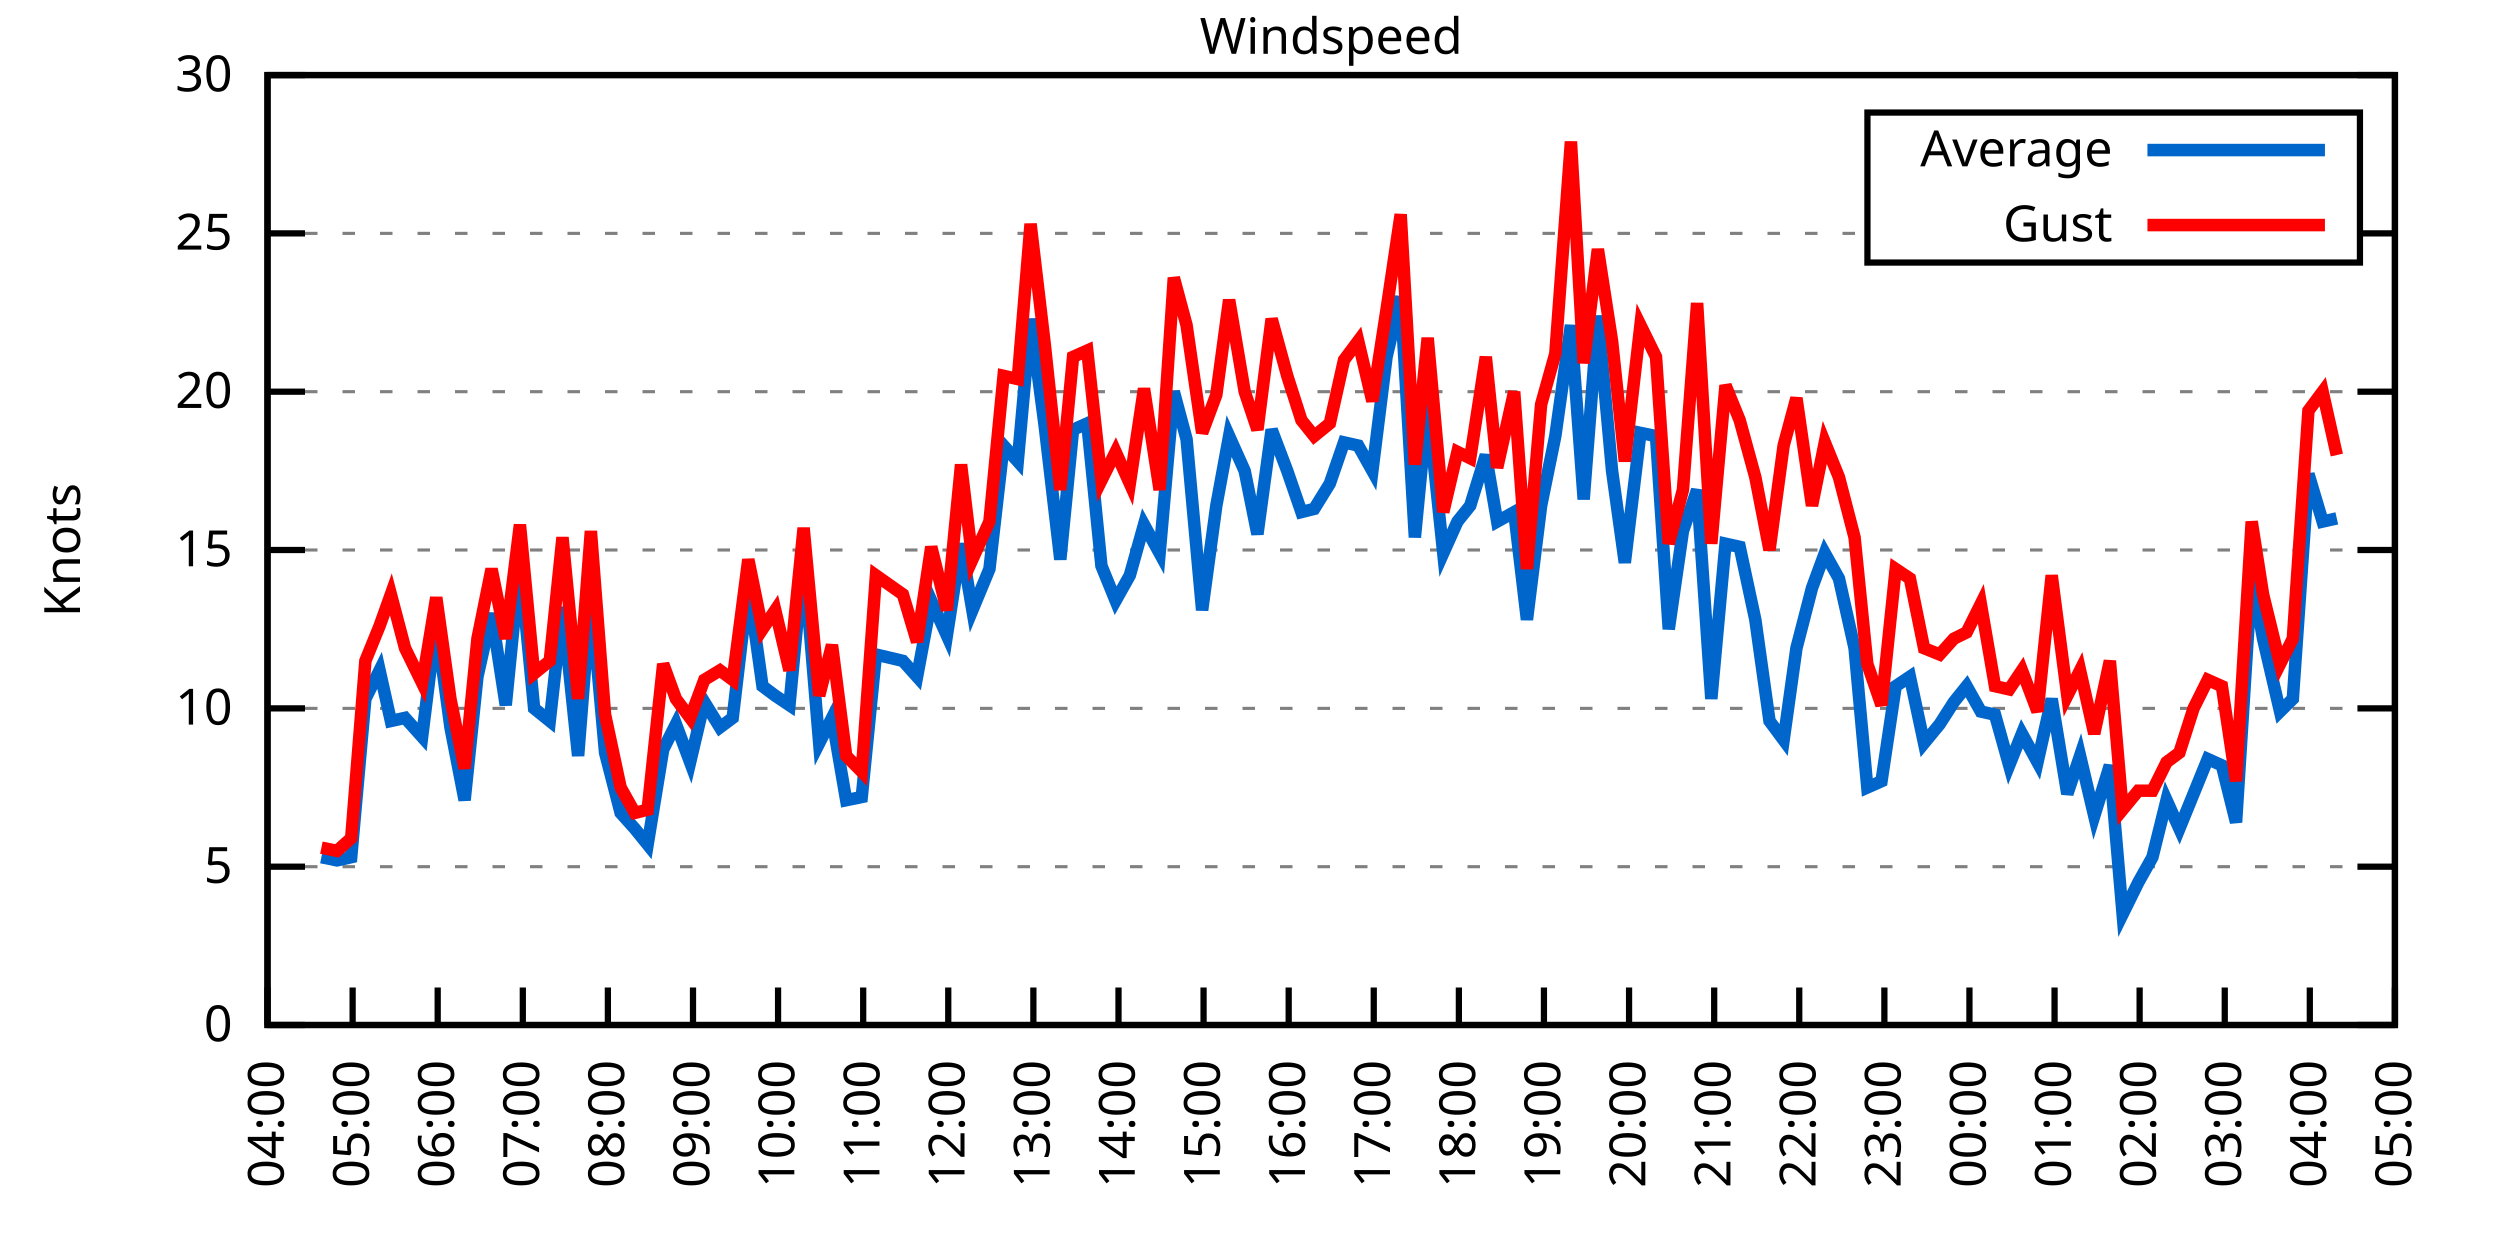
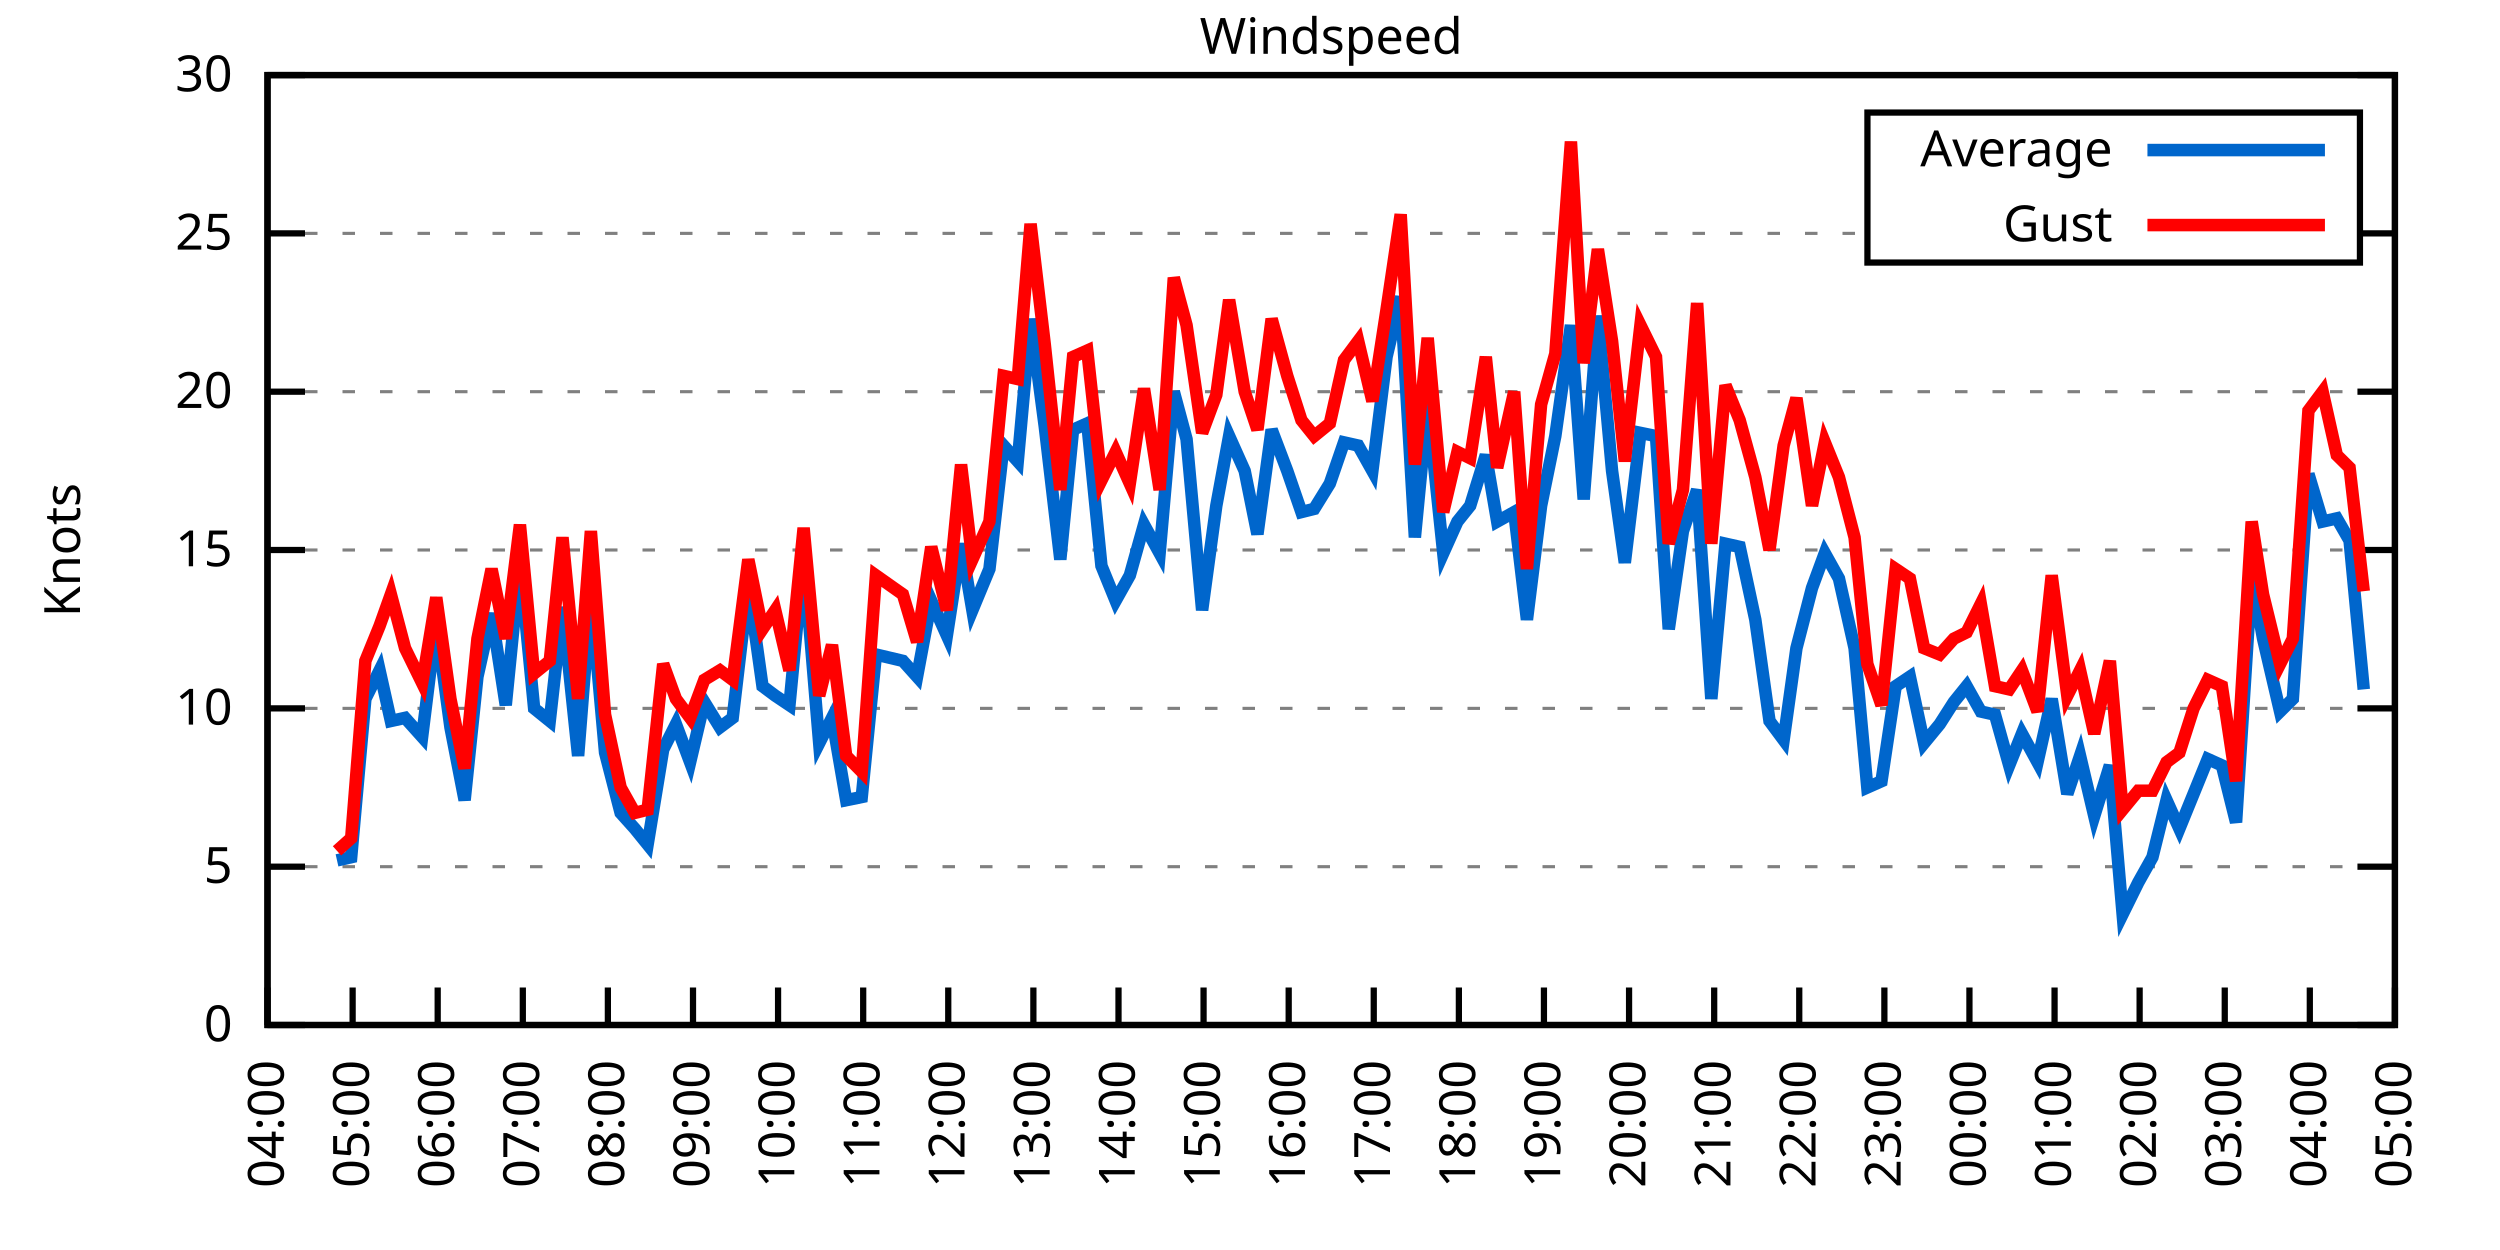
<svg xmlns="http://www.w3.org/2000/svg" xmlns:xlink="http://www.w3.org/1999/xlink" width="400" height="200" viewBox="0 0 400 200">
  <g id="gnuplot_canvas">
    <rect x="0" y="0" width="400" height="200" fill="none" />
    <defs>
      <circle id="gpDot" r="0.5" stroke-width="0.5" stroke="currentColor" />
      <path id="gpPt0" stroke-width="0.333" stroke="currentColor" d="M-1,0 h2 M0,-1 v2" />
      <path id="gpPt1" stroke-width="0.333" stroke="currentColor" d="M-1,-1 L1,1 M1,-1 L-1,1" />
      <path id="gpPt2" stroke-width="0.333" stroke="currentColor" d="M-1,0 L1,0 M0,-1 L0,1 M-1,-1 L1,1 M-1,1 L1,-1" />
      <rect id="gpPt3" stroke-width="0.333" stroke="currentColor" x="-1" y="-1" width="2" height="2" />
      <rect id="gpPt4" stroke-width="0.333" stroke="currentColor" fill="currentColor" x="-1" y="-1" width="2" height="2" />
      <circle id="gpPt5" stroke-width="0.333" stroke="currentColor" cx="0" cy="0" r="1" />
      <use xlink:href="#gpPt5" id="gpPt6" fill="currentColor" stroke="none" />
      <path id="gpPt7" stroke-width="0.333" stroke="currentColor" d="M0,-1.33 L-1.33,0.67 L1.33,0.67 z" />
      <use xlink:href="#gpPt7" id="gpPt8" fill="currentColor" stroke="none" />
      <use xlink:href="#gpPt7" id="gpPt9" stroke="currentColor" transform="rotate(180)" />
      <use xlink:href="#gpPt9" id="gpPt10" fill="currentColor" stroke="none" />
      <use xlink:href="#gpPt3" id="gpPt11" stroke="currentColor" transform="rotate(45)" />
      <use xlink:href="#gpPt11" id="gpPt12" fill="currentColor" stroke="none" />
      <path id="gpPt13" stroke-width="0.333" stroke="currentColor" d="M0,1.330 L1.265,0.411 L0.782,-1.067 L-0.782,-1.076 L-1.265,0.411 z" />
      <use xlink:href="#gpPt13" id="gpPt14" fill="currentColor" stroke="none" />
      <filter id="textbox" filterUnits="objectBoundingBox" x="0" y="0" height="1" width="1">
        <feFlood flood-color="white" flood-opacity="1" result="bgnd" />
        <feComposite in="SourceGraphic" in2="bgnd" operator="atop" />
      </filter>
      <filter id="greybox" filterUnits="objectBoundingBox" x="0" y="0" height="1" width="1">
        <feFlood flood-color="lightgrey" flood-opacity="1" result="grey" />
        <feComposite in="SourceGraphic" in2="grey" operator="atop" />
      </filter>
    </defs>
    <g fill="none" color="white" stroke="currentColor" stroke-width="1.00" stroke-linecap="butt" stroke-linejoin="miter">
</g>
    <g fill="none" color="black" stroke="currentColor" stroke-width="1.00" stroke-linecap="butt" stroke-linejoin="miter">
      <g stroke="none" shape-rendering="crispEdges">
        <polygon fill="rgb(255, 255, 255)" points="42.80,164.00 383.18,164.00 383.18,12.02 42.80,12.02 " />
      </g>
    </g>
    <g fill="none" color="black" stroke="currentColor" stroke-width="1.00" stroke-linecap="butt" stroke-linejoin="miter">
</g>
    <g fill="none" color="black" stroke="black" stroke-width="0.50" stroke-linecap="butt" stroke-linejoin="miter">
</g>
    <g fill="none" color="gray" stroke="currentColor" stroke-width="0.50" stroke-linecap="butt" stroke-linejoin="miter">
      <path stroke="gray" stroke-dasharray="2,4" class="gridline" d="M42.80,164.00 L383.19,164.00  " />
    </g>
    <g fill="none" color="gray" stroke="gray" stroke-width="1.00" stroke-linecap="butt" stroke-linejoin="miter">
</g>
    <g fill="none" color="black" stroke="currentColor" stroke-width="1.00" stroke-linecap="butt" stroke-linejoin="miter">
      <path stroke="black" d="M42.80,164.00 L48.80,164.00 M383.19,164.00 L377.19,164.00  " />
      <g transform="translate(37.20,166.60)" stroke="none" fill="black" font-family="Sans" font-size="8.00" text-anchor="end">
        <text>
          <tspan font-family="Sans"> 0</tspan>
        </text>
      </g>
    </g>
    <g fill="none" color="black" stroke="currentColor" stroke-width="1.00" stroke-linecap="butt" stroke-linejoin="miter">
</g>
    <g fill="none" color="black" stroke="black" stroke-width="0.50" stroke-linecap="butt" stroke-linejoin="miter">
</g>
    <g fill="none" color="gray" stroke="currentColor" stroke-width="0.50" stroke-linecap="butt" stroke-linejoin="miter">
      <path stroke="gray" stroke-dasharray="2,4" class="gridline" d="M42.80,138.67 L383.19,138.67  " />
    </g>
    <g fill="none" color="gray" stroke="gray" stroke-width="1.00" stroke-linecap="butt" stroke-linejoin="miter">
</g>
    <g fill="none" color="black" stroke="currentColor" stroke-width="1.00" stroke-linecap="butt" stroke-linejoin="miter">
      <path stroke="black" d="M42.80,138.67 L48.80,138.67 M383.19,138.67 L377.19,138.67  " />
      <g transform="translate(37.20,141.27)" stroke="none" fill="black" font-family="Sans" font-size="8.00" text-anchor="end">
        <text>
          <tspan font-family="Sans"> 5</tspan>
        </text>
      </g>
    </g>
    <g fill="none" color="black" stroke="currentColor" stroke-width="1.00" stroke-linecap="butt" stroke-linejoin="miter">
</g>
    <g fill="none" color="black" stroke="black" stroke-width="0.50" stroke-linecap="butt" stroke-linejoin="miter">
</g>
    <g fill="none" color="gray" stroke="currentColor" stroke-width="0.50" stroke-linecap="butt" stroke-linejoin="miter">
      <path stroke="gray" stroke-dasharray="2,4" class="gridline" d="M42.80,113.34 L383.19,113.34  " />
    </g>
    <g fill="none" color="gray" stroke="gray" stroke-width="1.00" stroke-linecap="butt" stroke-linejoin="miter">
</g>
    <g fill="none" color="black" stroke="currentColor" stroke-width="1.00" stroke-linecap="butt" stroke-linejoin="miter">
      <path stroke="black" d="M42.80,113.34 L48.80,113.34 M383.19,113.34 L377.19,113.34  " />
      <g transform="translate(37.20,115.94)" stroke="none" fill="black" font-family="Sans" font-size="8.00" text-anchor="end">
        <text>
          <tspan font-family="Sans"> 10</tspan>
        </text>
      </g>
    </g>
    <g fill="none" color="black" stroke="currentColor" stroke-width="1.00" stroke-linecap="butt" stroke-linejoin="miter">
</g>
    <g fill="none" color="black" stroke="black" stroke-width="0.50" stroke-linecap="butt" stroke-linejoin="miter">
</g>
    <g fill="none" color="gray" stroke="currentColor" stroke-width="0.50" stroke-linecap="butt" stroke-linejoin="miter">
      <path stroke="gray" stroke-dasharray="2,4" class="gridline" d="M42.80,88.00 L383.19,88.00  " />
    </g>
    <g fill="none" color="gray" stroke="gray" stroke-width="1.00" stroke-linecap="butt" stroke-linejoin="miter">
</g>
    <g fill="none" color="black" stroke="currentColor" stroke-width="1.00" stroke-linecap="butt" stroke-linejoin="miter">
      <path stroke="black" d="M42.80,88.00 L48.80,88.00 M383.19,88.00 L377.19,88.00  " />
      <g transform="translate(37.20,90.60)" stroke="none" fill="black" font-family="Sans" font-size="8.00" text-anchor="end">
        <text>
          <tspan font-family="Sans"> 15</tspan>
        </text>
      </g>
    </g>
    <g fill="none" color="black" stroke="currentColor" stroke-width="1.00" stroke-linecap="butt" stroke-linejoin="miter">
</g>
    <g fill="none" color="black" stroke="black" stroke-width="0.50" stroke-linecap="butt" stroke-linejoin="miter">
</g>
    <g fill="none" color="gray" stroke="currentColor" stroke-width="0.50" stroke-linecap="butt" stroke-linejoin="miter">
      <path stroke="gray" stroke-dasharray="2,4" class="gridline" d="M42.80,62.67 L383.19,62.67  " />
    </g>
    <g fill="none" color="gray" stroke="gray" stroke-width="1.00" stroke-linecap="butt" stroke-linejoin="miter">
</g>
    <g fill="none" color="black" stroke="currentColor" stroke-width="1.00" stroke-linecap="butt" stroke-linejoin="miter">
      <path stroke="black" d="M42.80,62.67 L48.80,62.67 M383.19,62.67 L377.19,62.67  " />
      <g transform="translate(37.20,65.27)" stroke="none" fill="black" font-family="Sans" font-size="8.00" text-anchor="end">
        <text>
          <tspan font-family="Sans"> 20</tspan>
        </text>
      </g>
    </g>
    <g fill="none" color="black" stroke="currentColor" stroke-width="1.00" stroke-linecap="butt" stroke-linejoin="miter">
</g>
    <g fill="none" color="black" stroke="black" stroke-width="0.50" stroke-linecap="butt" stroke-linejoin="miter">
</g>
    <g fill="none" color="gray" stroke="currentColor" stroke-width="0.50" stroke-linecap="butt" stroke-linejoin="miter">
      <path stroke="gray" stroke-dasharray="2,4" class="gridline" d="M42.80,37.34 L298.79,37.34 M377.59,37.34 L383.19,37.34  " />
    </g>
    <g fill="none" color="gray" stroke="gray" stroke-width="1.00" stroke-linecap="butt" stroke-linejoin="miter">
</g>
    <g fill="none" color="black" stroke="currentColor" stroke-width="1.00" stroke-linecap="butt" stroke-linejoin="miter">
      <path stroke="black" d="M42.80,37.34 L48.80,37.34 M383.19,37.34 L377.19,37.34  " />
      <g transform="translate(37.20,39.94)" stroke="none" fill="black" font-family="Sans" font-size="8.00" text-anchor="end">
        <text>
          <tspan font-family="Sans"> 25</tspan>
        </text>
      </g>
    </g>
    <g fill="none" color="black" stroke="currentColor" stroke-width="1.00" stroke-linecap="butt" stroke-linejoin="miter">
</g>
    <g fill="none" color="black" stroke="black" stroke-width="0.50" stroke-linecap="butt" stroke-linejoin="miter">
</g>
    <g fill="none" color="gray" stroke="currentColor" stroke-width="0.50" stroke-linecap="butt" stroke-linejoin="miter">
      <path stroke="gray" stroke-dasharray="2,4" class="gridline" d="M42.80,12.01 L383.19,12.01  " />
    </g>
    <g fill="none" color="gray" stroke="gray" stroke-width="1.00" stroke-linecap="butt" stroke-linejoin="miter">
</g>
    <g fill="none" color="black" stroke="currentColor" stroke-width="1.00" stroke-linecap="butt" stroke-linejoin="miter">
      <path stroke="black" d="M42.80,12.01 L48.80,12.01 M383.19,12.01 L377.19,12.01  " />
      <g transform="translate(37.20,14.61)" stroke="none" fill="black" font-family="Sans" font-size="8.00" text-anchor="end">
        <text>
          <tspan font-family="Sans"> 30</tspan>
        </text>
      </g>
    </g>
    <g fill="none" color="black" stroke="currentColor" stroke-width="1.00" stroke-linecap="butt" stroke-linejoin="miter">
      <path stroke="black" d="M42.80,164.00 L42.80,158.00  " />
      <g transform="translate(45.40,169.60) rotate(270.00)" stroke="none" fill="black" font-family="Sans" font-size="8.00" text-anchor="end">
        <text>
          <tspan font-family="Sans">04:00</tspan>
        </text>
      </g>
    </g>
    <g fill="none" color="black" stroke="currentColor" stroke-width="1.00" stroke-linecap="butt" stroke-linejoin="miter">
      <path stroke="black" d="M56.42,164.00 L56.42,158.00  " />
      <g transform="translate(59.02,169.60) rotate(270.00)" stroke="none" fill="black" font-family="Sans" font-size="8.00" text-anchor="end">
        <text>
          <tspan font-family="Sans">05:00</tspan>
        </text>
      </g>
    </g>
    <g fill="none" color="black" stroke="currentColor" stroke-width="1.00" stroke-linecap="butt" stroke-linejoin="miter">
      <path stroke="black" d="M70.03,164.00 L70.03,158.00  " />
      <g transform="translate(72.63,169.60) rotate(270.00)" stroke="none" fill="black" font-family="Sans" font-size="8.00" text-anchor="end">
        <text>
          <tspan font-family="Sans">06:00</tspan>
        </text>
      </g>
    </g>
    <g fill="none" color="black" stroke="currentColor" stroke-width="1.00" stroke-linecap="butt" stroke-linejoin="miter">
      <path stroke="black" d="M83.65,164.00 L83.65,158.00  " />
      <g transform="translate(86.25,169.60) rotate(270.00)" stroke="none" fill="black" font-family="Sans" font-size="8.00" text-anchor="end">
        <text>
          <tspan font-family="Sans">07:00</tspan>
        </text>
      </g>
    </g>
    <g fill="none" color="black" stroke="currentColor" stroke-width="1.00" stroke-linecap="butt" stroke-linejoin="miter">
      <path stroke="black" d="M97.26,164.00 L97.26,158.00  " />
      <g transform="translate(99.86,169.60) rotate(270.00)" stroke="none" fill="black" font-family="Sans" font-size="8.00" text-anchor="end">
        <text>
          <tspan font-family="Sans">08:00</tspan>
        </text>
      </g>
    </g>
    <g fill="none" color="black" stroke="currentColor" stroke-width="1.00" stroke-linecap="butt" stroke-linejoin="miter">
      <path stroke="black" d="M110.88,164.00 L110.88,158.00  " />
      <g transform="translate(113.48,169.60) rotate(270.00)" stroke="none" fill="black" font-family="Sans" font-size="8.00" text-anchor="end">
        <text>
          <tspan font-family="Sans">09:00</tspan>
        </text>
      </g>
    </g>
    <g fill="none" color="black" stroke="currentColor" stroke-width="1.00" stroke-linecap="butt" stroke-linejoin="miter">
      <path stroke="black" d="M124.49,164.00 L124.49,158.00  " />
      <g transform="translate(127.09,169.60) rotate(270.00)" stroke="none" fill="black" font-family="Sans" font-size="8.00" text-anchor="end">
        <text>
          <tspan font-family="Sans">10:00</tspan>
        </text>
      </g>
    </g>
    <g fill="none" color="black" stroke="currentColor" stroke-width="1.00" stroke-linecap="butt" stroke-linejoin="miter">
      <path stroke="black" d="M138.11,164.00 L138.11,158.00  " />
      <g transform="translate(140.71,169.60) rotate(270.00)" stroke="none" fill="black" font-family="Sans" font-size="8.00" text-anchor="end">
        <text>
          <tspan font-family="Sans">11:00</tspan>
        </text>
      </g>
    </g>
    <g fill="none" color="black" stroke="currentColor" stroke-width="1.00" stroke-linecap="butt" stroke-linejoin="miter">
      <path stroke="black" d="M151.72,164.00 L151.72,158.00  " />
      <g transform="translate(154.32,169.60) rotate(270.00)" stroke="none" fill="black" font-family="Sans" font-size="8.00" text-anchor="end">
        <text>
          <tspan font-family="Sans">12:00</tspan>
        </text>
      </g>
    </g>
    <g fill="none" color="black" stroke="currentColor" stroke-width="1.00" stroke-linecap="butt" stroke-linejoin="miter">
      <path stroke="black" d="M165.34,164.00 L165.34,158.00  " />
      <g transform="translate(167.94,169.60) rotate(270.00)" stroke="none" fill="black" font-family="Sans" font-size="8.00" text-anchor="end">
        <text>
          <tspan font-family="Sans">13:00</tspan>
        </text>
      </g>
    </g>
    <g fill="none" color="black" stroke="currentColor" stroke-width="1.00" stroke-linecap="butt" stroke-linejoin="miter">
      <path stroke="black" d="M178.96,164.00 L178.96,158.00  " />
      <g transform="translate(181.56,169.60) rotate(270.00)" stroke="none" fill="black" font-family="Sans" font-size="8.00" text-anchor="end">
        <text>
          <tspan font-family="Sans">14:00</tspan>
        </text>
      </g>
    </g>
    <g fill="none" color="black" stroke="currentColor" stroke-width="1.00" stroke-linecap="butt" stroke-linejoin="miter">
      <path stroke="black" d="M192.57,164.00 L192.57,158.00  " />
      <g transform="translate(195.17,169.60) rotate(270.00)" stroke="none" fill="black" font-family="Sans" font-size="8.00" text-anchor="end">
        <text>
          <tspan font-family="Sans">15:00</tspan>
        </text>
      </g>
    </g>
    <g fill="none" color="black" stroke="currentColor" stroke-width="1.00" stroke-linecap="butt" stroke-linejoin="miter">
      <path stroke="black" d="M206.19,164.00 L206.19,158.00  " />
      <g transform="translate(208.79,169.60) rotate(270.00)" stroke="none" fill="black" font-family="Sans" font-size="8.00" text-anchor="end">
        <text>
          <tspan font-family="Sans">16:00</tspan>
        </text>
      </g>
    </g>
    <g fill="none" color="black" stroke="currentColor" stroke-width="1.00" stroke-linecap="butt" stroke-linejoin="miter">
      <path stroke="black" d="M219.80,164.00 L219.80,158.00  " />
      <g transform="translate(222.40,169.60) rotate(270.00)" stroke="none" fill="black" font-family="Sans" font-size="8.00" text-anchor="end">
        <text>
          <tspan font-family="Sans">17:00</tspan>
        </text>
      </g>
    </g>
    <g fill="none" color="black" stroke="currentColor" stroke-width="1.00" stroke-linecap="butt" stroke-linejoin="miter">
      <path stroke="black" d="M233.42,164.00 L233.42,158.00  " />
      <g transform="translate(236.02,169.60) rotate(270.00)" stroke="none" fill="black" font-family="Sans" font-size="8.00" text-anchor="end">
        <text>
          <tspan font-family="Sans">18:00</tspan>
        </text>
      </g>
    </g>
    <g fill="none" color="black" stroke="currentColor" stroke-width="1.00" stroke-linecap="butt" stroke-linejoin="miter">
      <path stroke="black" d="M247.03,164.00 L247.03,158.00  " />
      <g transform="translate(249.63,169.60) rotate(270.00)" stroke="none" fill="black" font-family="Sans" font-size="8.00" text-anchor="end">
        <text>
          <tspan font-family="Sans">19:00</tspan>
        </text>
      </g>
    </g>
    <g fill="none" color="black" stroke="currentColor" stroke-width="1.00" stroke-linecap="butt" stroke-linejoin="miter">
      <path stroke="black" d="M260.65,164.00 L260.65,158.00  " />
      <g transform="translate(263.25,169.60) rotate(270.00)" stroke="none" fill="black" font-family="Sans" font-size="8.00" text-anchor="end">
        <text>
          <tspan font-family="Sans">20:00</tspan>
        </text>
      </g>
    </g>
    <g fill="none" color="black" stroke="currentColor" stroke-width="1.00" stroke-linecap="butt" stroke-linejoin="miter">
      <path stroke="black" d="M274.27,164.00 L274.27,158.00  " />
      <g transform="translate(276.87,169.60) rotate(270.00)" stroke="none" fill="black" font-family="Sans" font-size="8.00" text-anchor="end">
        <text>
          <tspan font-family="Sans">21:00</tspan>
        </text>
      </g>
    </g>
    <g fill="none" color="black" stroke="currentColor" stroke-width="1.00" stroke-linecap="butt" stroke-linejoin="miter">
      <path stroke="black" d="M287.88,164.00 L287.88,158.00  " />
      <g transform="translate(290.48,169.60) rotate(270.00)" stroke="none" fill="black" font-family="Sans" font-size="8.00" text-anchor="end">
        <text>
          <tspan font-family="Sans">22:00</tspan>
        </text>
      </g>
    </g>
    <g fill="none" color="black" stroke="currentColor" stroke-width="1.00" stroke-linecap="butt" stroke-linejoin="miter">
      <path stroke="black" d="M301.50,164.00 L301.50,158.00  " />
      <g transform="translate(304.10,169.60) rotate(270.00)" stroke="none" fill="black" font-family="Sans" font-size="8.00" text-anchor="end">
        <text>
          <tspan font-family="Sans">23:00</tspan>
        </text>
      </g>
    </g>
    <g fill="none" color="black" stroke="currentColor" stroke-width="1.00" stroke-linecap="butt" stroke-linejoin="miter">
      <path stroke="black" d="M315.11,164.00 L315.11,158.00  " />
      <g transform="translate(317.71,169.60) rotate(270.00)" stroke="none" fill="black" font-family="Sans" font-size="8.00" text-anchor="end">
        <text>
          <tspan font-family="Sans">00:00</tspan>
        </text>
      </g>
    </g>
    <g fill="none" color="black" stroke="currentColor" stroke-width="1.00" stroke-linecap="butt" stroke-linejoin="miter">
      <path stroke="black" d="M328.73,164.00 L328.73,158.00  " />
      <g transform="translate(331.33,169.60) rotate(270.00)" stroke="none" fill="black" font-family="Sans" font-size="8.00" text-anchor="end">
        <text>
          <tspan font-family="Sans">01:00</tspan>
        </text>
      </g>
    </g>
    <g fill="none" color="black" stroke="currentColor" stroke-width="1.00" stroke-linecap="butt" stroke-linejoin="miter">
      <path stroke="black" d="M342.34,164.00 L342.34,158.00  " />
      <g transform="translate(344.94,169.60) rotate(270.00)" stroke="none" fill="black" font-family="Sans" font-size="8.00" text-anchor="end">
        <text>
          <tspan font-family="Sans">02:00</tspan>
        </text>
      </g>
    </g>
    <g fill="none" color="black" stroke="currentColor" stroke-width="1.00" stroke-linecap="butt" stroke-linejoin="miter">
      <path stroke="black" d="M355.96,164.00 L355.96,158.00  " />
      <g transform="translate(358.56,169.60) rotate(270.00)" stroke="none" fill="black" font-family="Sans" font-size="8.00" text-anchor="end">
        <text>
          <tspan font-family="Sans">03:00</tspan>
        </text>
      </g>
    </g>
    <g fill="none" color="black" stroke="currentColor" stroke-width="1.00" stroke-linecap="butt" stroke-linejoin="miter">
      <path stroke="black" d="M369.57,164.00 L369.57,158.00  " />
      <g transform="translate(372.17,169.60) rotate(270.00)" stroke="none" fill="black" font-family="Sans" font-size="8.00" text-anchor="end">
        <text>
          <tspan font-family="Sans">04:00</tspan>
        </text>
      </g>
    </g>
    <g fill="none" color="black" stroke="currentColor" stroke-width="1.00" stroke-linecap="butt" stroke-linejoin="miter">
      <path stroke="black" d="M383.19,164.00 L383.19,158.00  " />
      <g transform="translate(385.79,169.60) rotate(270.00)" stroke="none" fill="black" font-family="Sans" font-size="8.00" text-anchor="end">
        <text>
          <tspan font-family="Sans">05:00</tspan>
        </text>
      </g>
    </g>
    <g fill="none" color="black" stroke="currentColor" stroke-width="1.00" stroke-linecap="butt" stroke-linejoin="miter">
</g>
    <g fill="none" color="black" stroke="currentColor" stroke-width="1.00" stroke-linecap="butt" stroke-linejoin="miter">
      <path stroke="black" d="M42.80,12.01 L42.80,164.00 L383.19,164.00 L383.19,12.01 L42.80,12.01 Z  " />
    </g>
    <g fill="none" color="black" stroke="currentColor" stroke-width="1.00" stroke-linecap="butt" stroke-linejoin="miter">
</g>
    <g fill="none" color="black" stroke="currentColor" stroke-width="1.00" stroke-linecap="butt" stroke-linejoin="miter">
      <path stroke="black" d="M298.79,42.01 L298.79,18.01 L377.59,18.01 L377.59,42.01 L298.79,42.01 Z  " />
    </g>
    <g id="Windspeed_plot_1">
      <g fill="none" color="white" stroke="black" stroke-width="2.00" stroke-linecap="butt" stroke-linejoin="miter">
</g>
      <g fill="none" color="black" stroke="currentColor" stroke-width="2.00" stroke-linecap="butt" stroke-linejoin="miter">
        <g transform="translate(337.99,26.61)" stroke="none" fill="black" font-family="Sans" font-size="8.00" text-anchor="end">
          <text>
            <tspan font-family="Sans">Average</tspan>
          </text>
        </g>
      </g>
      <g fill="none" color="black" stroke="currentColor" stroke-width="2.00" stroke-linecap="butt" stroke-linejoin="miter">
-         <path stroke="rgb(  0, 102, 204)" d="M343.59,24.01 L371.99,24.01 M51.42,137.15 L53.92,137.66 L56.19,137.15 L58.46,111.82 L60.73,107.26 L62.54,115.36   L64.81,114.86 L67.54,117.90 L69.80,99.66 L72.07,116.38 L74.34,128.03 L76.39,108.27 L78.65,98.14 L80.92,112.83   L83.19,90.03 L85.46,113.34 L87.96,115.36 L90.00,97.12 L92.50,120.94 L94.54,95.10 L96.81,120.43 L99.30,130.06   L101.57,132.59 L103.62,135.12 L106.11,119.92 L108.15,115.87 L110.42,121.95 L112.69,112.32 L115.19,116.38 L117.23,114.86   L119.73,93.58 L122.00,109.79 L124.04,111.31 L126.31,112.83 L128.58,89.02 L131.07,118.91 L133.12,114.86 L135.39,128.03   L137.88,127.52 L140.15,104.72 L144.46,105.74 L146.73,108.27 L149.00,96.11 L151.50,101.68 L153.77,86.99 L155.58,97.63   L158.31,91.04 L160.57,71.29 L162.84,73.82 L164.89,51.02 L167.16,68.25 L169.65,89.52 L171.69,68.75 L173.96,67.74   L176.23,90.54 L178.50,96.11 L180.77,92.06 L183.04,83.95 L185.54,88.51 L187.81,62.67 L189.85,70.27 L192.34,97.63   L194.61,80.91 L196.66,69.77 L199.15,75.34 L201.19,85.47 L203.46,68.75 L205.96,75.34 L208.23,81.93 L210.27,81.42   L212.77,77.37 L215.04,70.78 L217.31,71.29 L219.58,75.34 L221.85,57.10 L224.11,47.47 L226.38,85.98 L228.43,64.70   L230.92,88.51 L233.19,83.45 L235.23,80.91 L237.73,72.81 L239.55,83.45 L242.27,81.93 L244.31,99.15 L246.58,80.91   L248.85,69.77 L251.35,52.03 L253.39,79.90 L255.66,50.51 L257.93,75.34 L259.97,90.03 L262.47,69.26 L264.96,69.77   L267.00,100.67 L269.27,84.97 L271.54,78.38 L273.81,111.82 L276.08,86.99 L278.35,87.50 L280.85,99.15 L283.12,115.36   L285.38,118.40 L287.43,103.71 L289.92,94.08 L291.97,88.51 L294.23,92.56 L296.73,103.71 L298.77,126.00 L301.04,124.99   L303.31,109.79 L305.58,108.27 L307.85,118.91 L310.35,115.87 L312.62,112.32 L314.66,109.79 L316.93,113.84 L319.20,114.35   L321.47,122.46 L323.51,117.39 L326.00,121.95 L328.27,111.82 L330.77,127.02 L332.81,120.94 L335.08,130.56 L337.58,122.46   L339.62,146.27 L342.12,141.20 L344.39,137.15 L346.65,128.03 L348.70,132.59 L350.97,127.02 L353.24,121.44 L355.50,122.46   L357.77,131.58 L360.27,92.06 L362.09,102.19 L364.81,113.84 L366.85,111.82 L369.35,75.85 L371.62,83.45 L373.89,82.94    " />
+         <path stroke="rgb(  0, 102, 204)" d="M343.59,24.01 L371.99,24.01 M53.92,137.66 L56.19,137.15 L58.46,111.82 L60.73,107.26 L62.54,115.36 L64.81,114.86   L67.54,117.90 L69.80,99.66 L72.07,116.38 L74.34,128.03 L76.39,108.27 L78.65,98.14 L80.92,112.83 L83.19,90.03   L85.46,113.34 L87.96,115.36 L90.00,97.12 L92.50,120.94 L94.54,95.10 L96.81,120.43 L99.30,130.06 L101.57,132.59   L103.62,135.12 L106.11,119.92 L108.15,115.87 L110.42,121.95 L112.69,112.32 L115.19,116.38 L117.23,114.86 L119.73,93.58   L122.00,109.79 L124.04,111.31 L126.31,112.83 L128.58,89.02 L131.07,118.91 L133.12,114.86 L135.39,128.03 L137.88,127.52   L140.15,104.72 L144.46,105.74 L146.73,108.27 L149.00,96.11 L151.50,101.68 L153.77,86.99 L155.58,97.63 L158.31,91.04   L160.57,71.29 L162.84,73.82 L164.89,51.02 L167.16,68.25 L169.65,89.52 L171.69,68.75 L173.96,67.74 L176.23,90.54   L178.50,96.11 L180.77,92.06 L183.04,83.95 L185.54,88.51 L187.81,62.67 L189.85,70.27 L192.34,97.63 L194.61,80.91   L196.66,69.77 L199.15,75.34 L201.19,85.47 L203.46,68.75 L205.96,75.34 L208.23,81.93 L210.27,81.42 L212.77,77.37   L215.04,70.78 L217.31,71.29 L219.58,75.34 L221.85,57.10 L224.11,47.47 L226.38,85.98 L228.43,64.70 L230.92,88.51   L233.19,83.45 L235.23,80.91 L237.73,72.81 L239.55,83.45 L242.27,81.93 L244.31,99.15 L246.58,80.91 L248.85,69.77   L251.35,52.03 L253.39,79.90 L255.66,50.51 L257.93,75.34 L259.97,90.03 L262.47,69.26 L264.96,69.77 L267.00,100.67   L269.27,84.97 L271.54,78.38 L273.81,111.82 L276.08,86.99 L278.35,87.50 L280.85,99.15 L283.12,115.36 L285.38,118.40   L287.43,103.71 L289.92,94.08 L291.97,88.51 L294.23,92.56 L296.73,103.71 L298.77,126.00 L301.04,124.99 L303.31,109.79   L305.58,108.27 L307.85,118.91 L310.35,115.87 L312.62,112.32 L314.66,109.79 L316.93,113.84 L319.20,114.35 L321.47,122.46   L323.51,117.39 L326.00,121.95 L328.27,111.82 L330.77,127.02 L332.81,120.94 L335.08,130.56 L337.58,122.46 L339.62,146.27   L342.12,141.20 L344.39,137.15 L346.65,128.03 L348.70,132.59 L350.97,127.02 L353.24,121.44 L355.50,122.46 L357.77,131.58   L360.27,92.06 L362.09,102.19 L364.81,113.84 L366.85,111.82 L369.35,75.85 L371.62,83.45 L373.89,82.94 L375.93,86.49   L378.20,110.30  " />
      </g>
    </g>
    <g id="Windspeed_plot_2">
      <g fill="none" color="black" stroke="currentColor" stroke-width="2.00" stroke-linecap="butt" stroke-linejoin="miter">
        <g transform="translate(337.99,38.61)" stroke="none" fill="black" font-family="Sans" font-size="8.00" text-anchor="end">
          <text>
            <tspan font-family="Sans">Gust</tspan>
          </text>
        </g>
      </g>
      <g fill="none" color="black" stroke="currentColor" stroke-width="2.00" stroke-linecap="butt" stroke-linejoin="miter">
-         <path stroke="rgb(255,   0,   0)" d="M343.59,36.01 L371.99,36.01 M51.42,135.63 L53.92,136.14 L56.19,134.11 L58.46,105.74 L60.73,100.16 L62.54,95.10   L64.81,103.71 L67.54,109.28 L69.80,95.60 L72.07,111.82 L74.34,122.96 L76.39,102.19 L78.65,91.04 L80.92,102.19   L83.19,83.95 L85.46,107.76 L87.96,105.74 L90.00,85.98 L92.50,111.82 L94.54,84.97 L96.81,114.35 L99.30,126.00   L101.57,130.06 L103.62,129.55 L106.11,106.24 L108.15,111.82 L110.42,114.86 L112.69,108.78 L115.19,107.26 L117.23,108.78   L119.73,89.52 L122.00,100.67 L124.04,97.63 L126.31,107.26 L128.58,84.46 L131.07,111.31 L133.12,103.20 L135.39,120.94   L137.88,123.47 L140.15,92.06 L144.46,95.10 L146.73,102.70 L149.00,87.50 L151.50,97.63 L153.77,74.33 L155.58,89.52   L158.31,83.45 L160.57,60.14 L162.84,60.65 L164.89,35.82 L167.16,55.07 L169.65,78.38 L171.69,57.10 L173.96,56.09   L176.23,76.86 L178.50,72.30 L180.77,77.37 L183.04,62.17 L185.54,78.38 L187.81,44.43 L189.85,52.03 L192.34,69.26   L194.61,63.18 L196.66,47.98 L199.15,62.67 L201.19,68.75 L203.46,51.02 L205.96,60.14 L208.23,67.23 L210.27,69.77   L212.77,67.74 L215.04,57.61 L217.31,54.57 L219.58,64.19 L221.85,49.50 L224.11,34.30 L226.38,74.33 L228.43,54.06   L230.92,81.93 L233.19,72.30 L235.23,73.31 L237.73,57.10 L239.55,74.83 L242.27,62.67 L244.31,91.04 L246.58,64.70   L248.85,56.59 L251.35,22.65 L253.39,58.11 L255.66,39.87 L257.93,54.57 L259.97,73.82 L262.47,52.03 L264.96,57.10   L267.00,86.99 L269.27,78.38 L271.54,48.49 L273.81,86.99 L276.08,61.66 L278.35,67.23 L280.85,76.35 L283.12,88.00   L285.38,71.29 L287.43,63.69 L289.92,80.91 L291.97,70.78 L294.23,76.35 L296.73,85.98 L298.77,106.24 L301.04,112.83   L303.31,91.04 L305.58,92.56 L307.85,103.71 L310.35,104.72 L312.62,102.19 L314.66,101.18 L316.93,96.62 L319.20,109.79   L321.47,110.30 L323.51,107.26 L326.00,113.84 L328.27,92.06 L330.77,111.31 L332.81,107.26 L335.08,117.39 L337.58,105.74   L339.62,129.55 L342.12,126.51 L344.39,126.51 L346.65,121.95 L348.70,120.43 L350.97,113.34 L353.24,108.78 L355.50,109.79   L357.77,124.99 L360.27,83.45 L362.09,95.10 L364.81,106.24 L366.85,102.19 L369.35,65.71 L371.62,62.67 L373.89,72.81    " />
+         <path stroke="rgb(255,   0,   0)" d="M343.59,36.01 L371.99,36.01 M53.92,136.14 L56.19,134.11 L58.46,105.74 L60.73,100.16 L62.54,95.10 L64.81,103.71   L67.54,109.28 L69.80,95.60 L72.07,111.82 L74.34,122.96 L76.39,102.19 L78.65,91.04 L80.92,102.19 L83.19,83.95   L85.46,107.76 L87.96,105.74 L90.00,85.98 L92.50,111.82 L94.54,84.97 L96.81,114.35 L99.30,126.00 L101.57,130.06   L103.62,129.55 L106.11,106.24 L108.15,111.82 L110.42,114.86 L112.69,108.78 L115.19,107.26 L117.23,108.78 L119.73,89.52   L122.00,100.67 L124.04,97.63 L126.31,107.26 L128.58,84.46 L131.07,111.31 L133.12,103.20 L135.39,120.94 L137.88,123.47   L140.15,92.06 L144.46,95.10 L146.73,102.70 L149.00,87.50 L151.50,97.63 L153.77,74.33 L155.58,89.52 L158.31,83.45   L160.57,60.14 L162.84,60.65 L164.89,35.82 L167.16,55.07 L169.65,78.38 L171.69,57.10 L173.96,56.09 L176.23,76.86   L178.50,72.30 L180.77,77.37 L183.04,62.17 L185.54,78.38 L187.81,44.43 L189.85,52.03 L192.34,69.26 L194.61,63.18   L196.66,47.98 L199.15,62.67 L201.19,68.75 L203.46,51.02 L205.96,60.14 L208.23,67.23 L210.27,69.77 L212.77,67.74   L215.04,57.61 L217.31,54.57 L219.58,64.19 L221.85,49.50 L224.11,34.30 L226.38,74.33 L228.43,54.06 L230.92,81.93   L233.19,72.30 L235.23,73.31 L237.73,57.10 L239.55,74.83 L242.27,62.67 L244.31,91.04 L246.58,64.70 L248.85,56.59   L251.35,22.65 L253.39,58.11 L255.66,39.87 L257.93,54.57 L259.97,73.82 L262.47,52.03 L264.96,57.10 L267.00,86.99   L269.27,78.38 L271.54,48.49 L273.81,86.99 L276.08,61.66 L278.35,67.23 L280.85,76.35 L283.12,88.00 L285.38,71.29   L287.43,63.69 L289.92,80.91 L291.97,70.78 L294.23,76.35 L296.73,85.98 L298.77,106.24 L301.04,112.83 L303.31,91.04   L305.58,92.56 L307.85,103.71 L310.35,104.72 L312.62,102.19 L314.66,101.18 L316.93,96.62 L319.20,109.79 L321.47,110.30   L323.51,107.26 L326.00,113.84 L328.27,92.06 L330.77,111.31 L332.81,107.26 L335.08,117.39 L337.58,105.74 L339.62,129.55   L342.12,126.51 L344.39,126.51 L346.65,121.95 L348.70,120.43 L350.97,113.34 L353.24,108.78 L355.50,109.79 L357.77,124.99   L360.27,83.45 L362.09,95.10 L364.81,106.24 L366.85,102.19 L369.35,65.71 L371.62,62.67 L373.89,72.81 L375.93,74.83   L378.20,94.59  " />
      </g>
    </g>
    <g fill="none" color="black" stroke="currentColor" stroke-width="2.00" stroke-linecap="butt" stroke-linejoin="miter">
</g>
    <g fill="none" color="black" stroke="black" stroke-width="1.00" stroke-linecap="butt" stroke-linejoin="miter">
</g>
    <g fill="none" color="black" stroke="currentColor" stroke-width="1.00" stroke-linecap="butt" stroke-linejoin="miter">
      <path stroke="black" d="M42.80,12.01 L42.80,164.00 L383.19,164.00 L383.19,12.01 L42.80,12.01 Z  " />
      <g transform="translate(12.80,88.01) rotate(270.00)" stroke="none" fill="black" font-family="Sans" font-size="8.00" text-anchor="middle">
        <text>
          <tspan font-family="Sans">Knots</tspan>
        </text>
      </g>
    </g>
    <g fill="none" color="black" stroke="currentColor" stroke-width="1.00" stroke-linecap="butt" stroke-linejoin="miter">
</g>
    <g fill="none" color="black" stroke="currentColor" stroke-width="1.00" stroke-linecap="butt" stroke-linejoin="miter">
      <g transform="translate(212.99,8.61)" stroke="none" fill="black" font-family="Sans" font-size="8.00" text-anchor="middle">
        <text>
          <tspan font-family="Sans">Windspeed</tspan>
        </text>
      </g>
    </g>
    <g fill="none" color="black" stroke="currentColor" stroke-width="1.00" stroke-linecap="butt" stroke-linejoin="miter">
</g>
  </g>
</svg>
